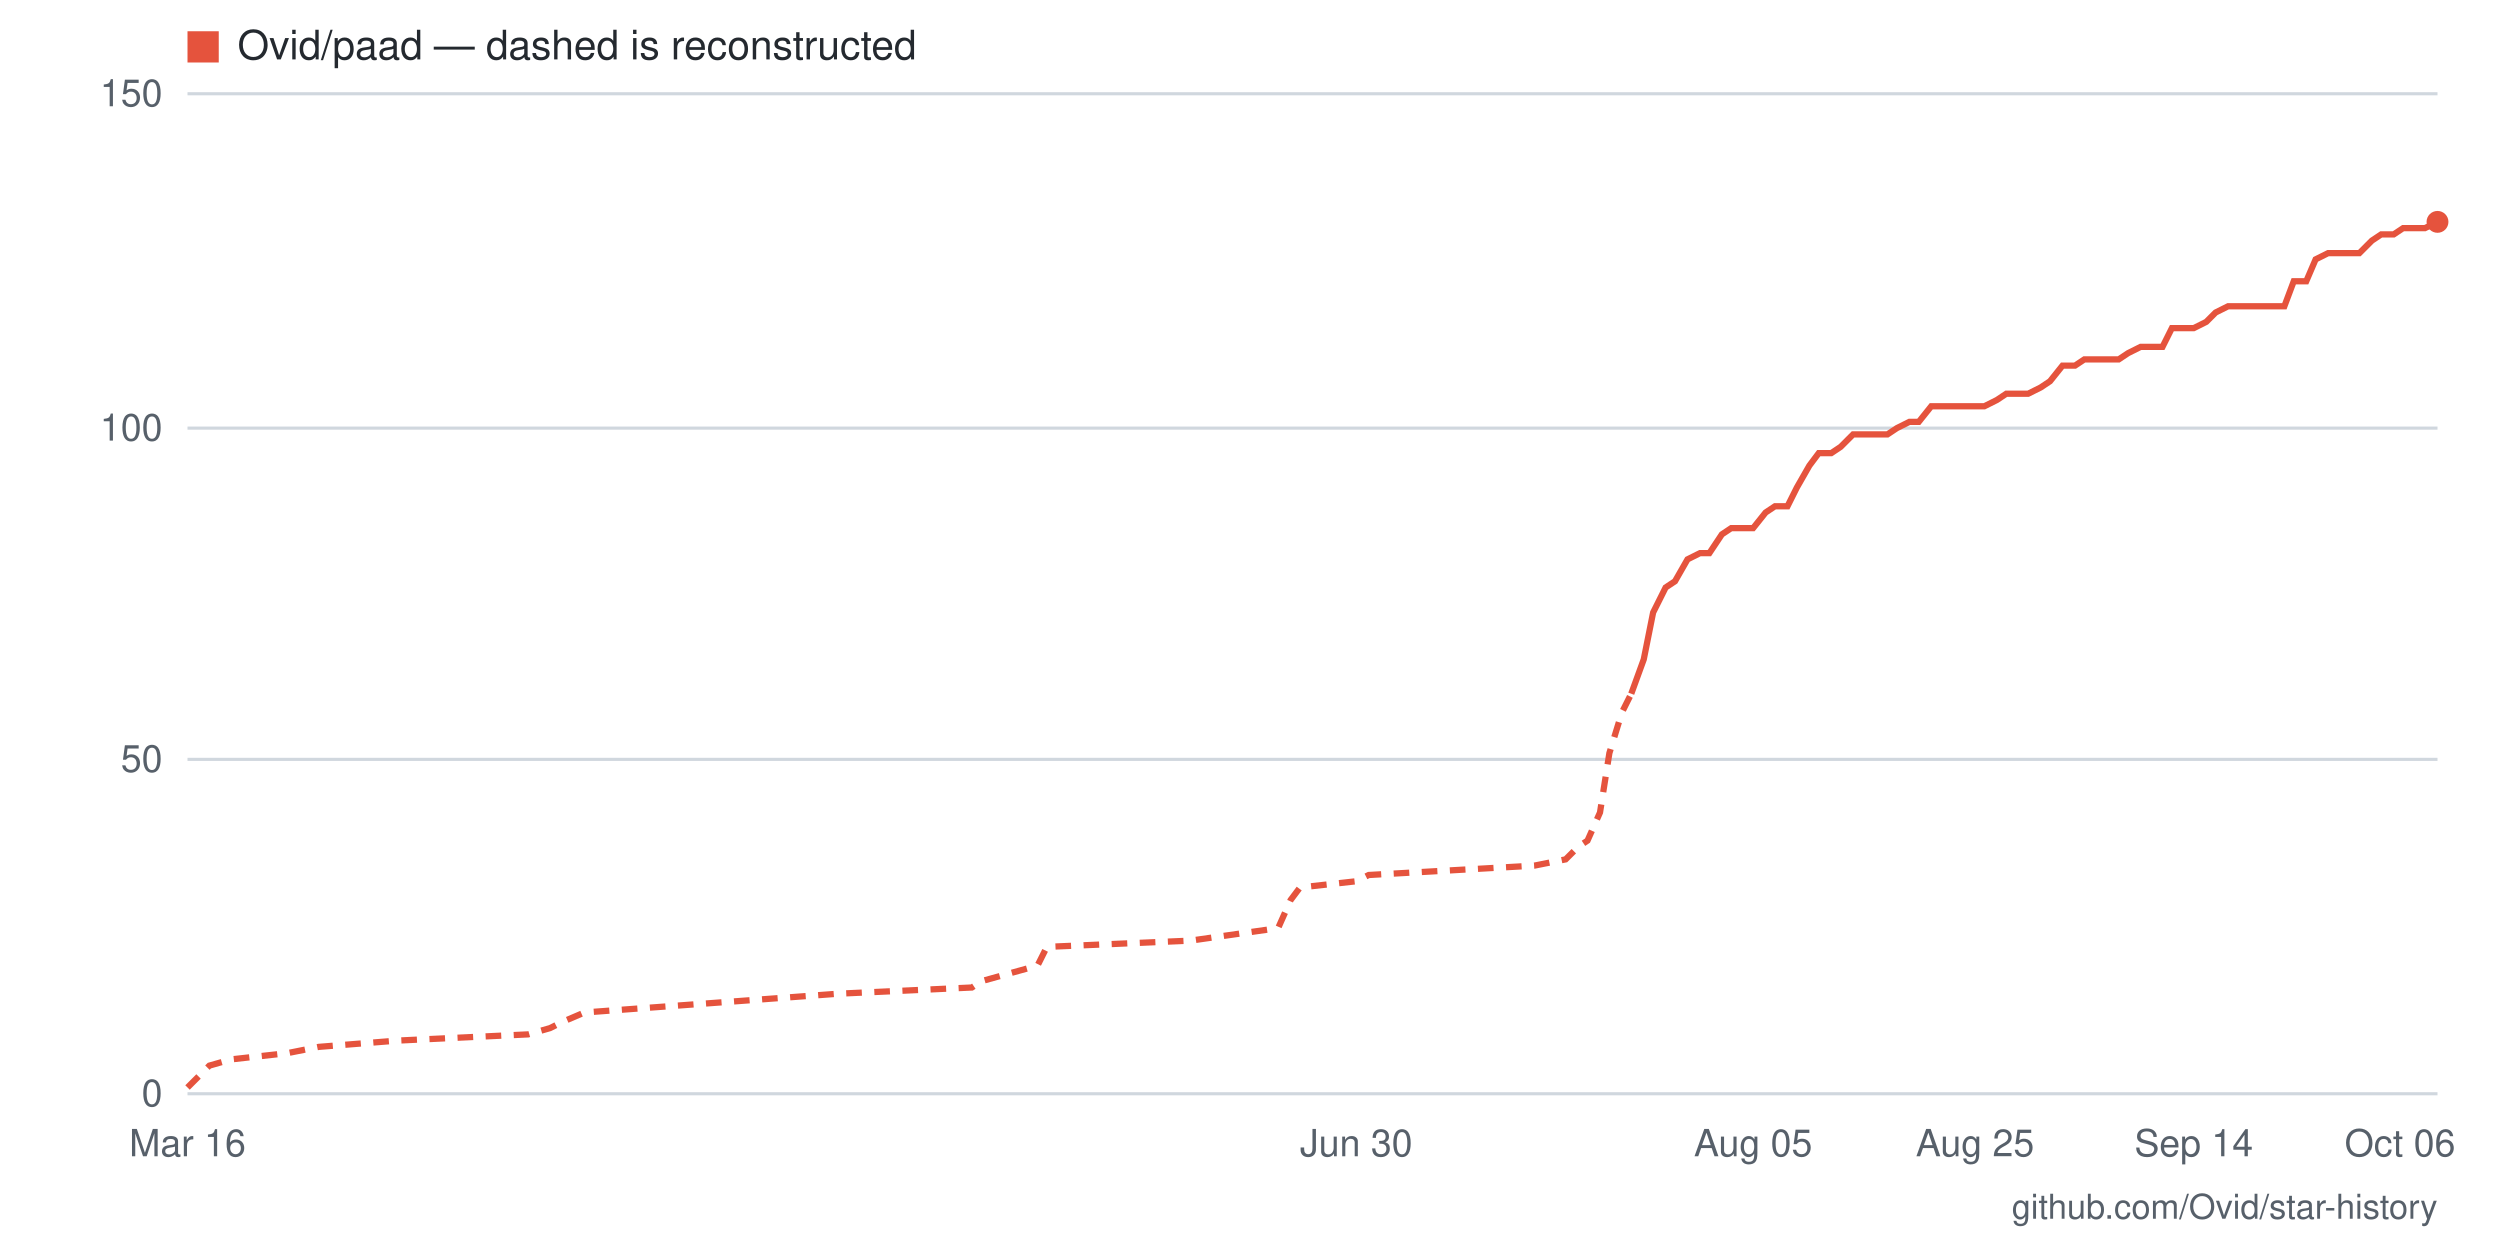
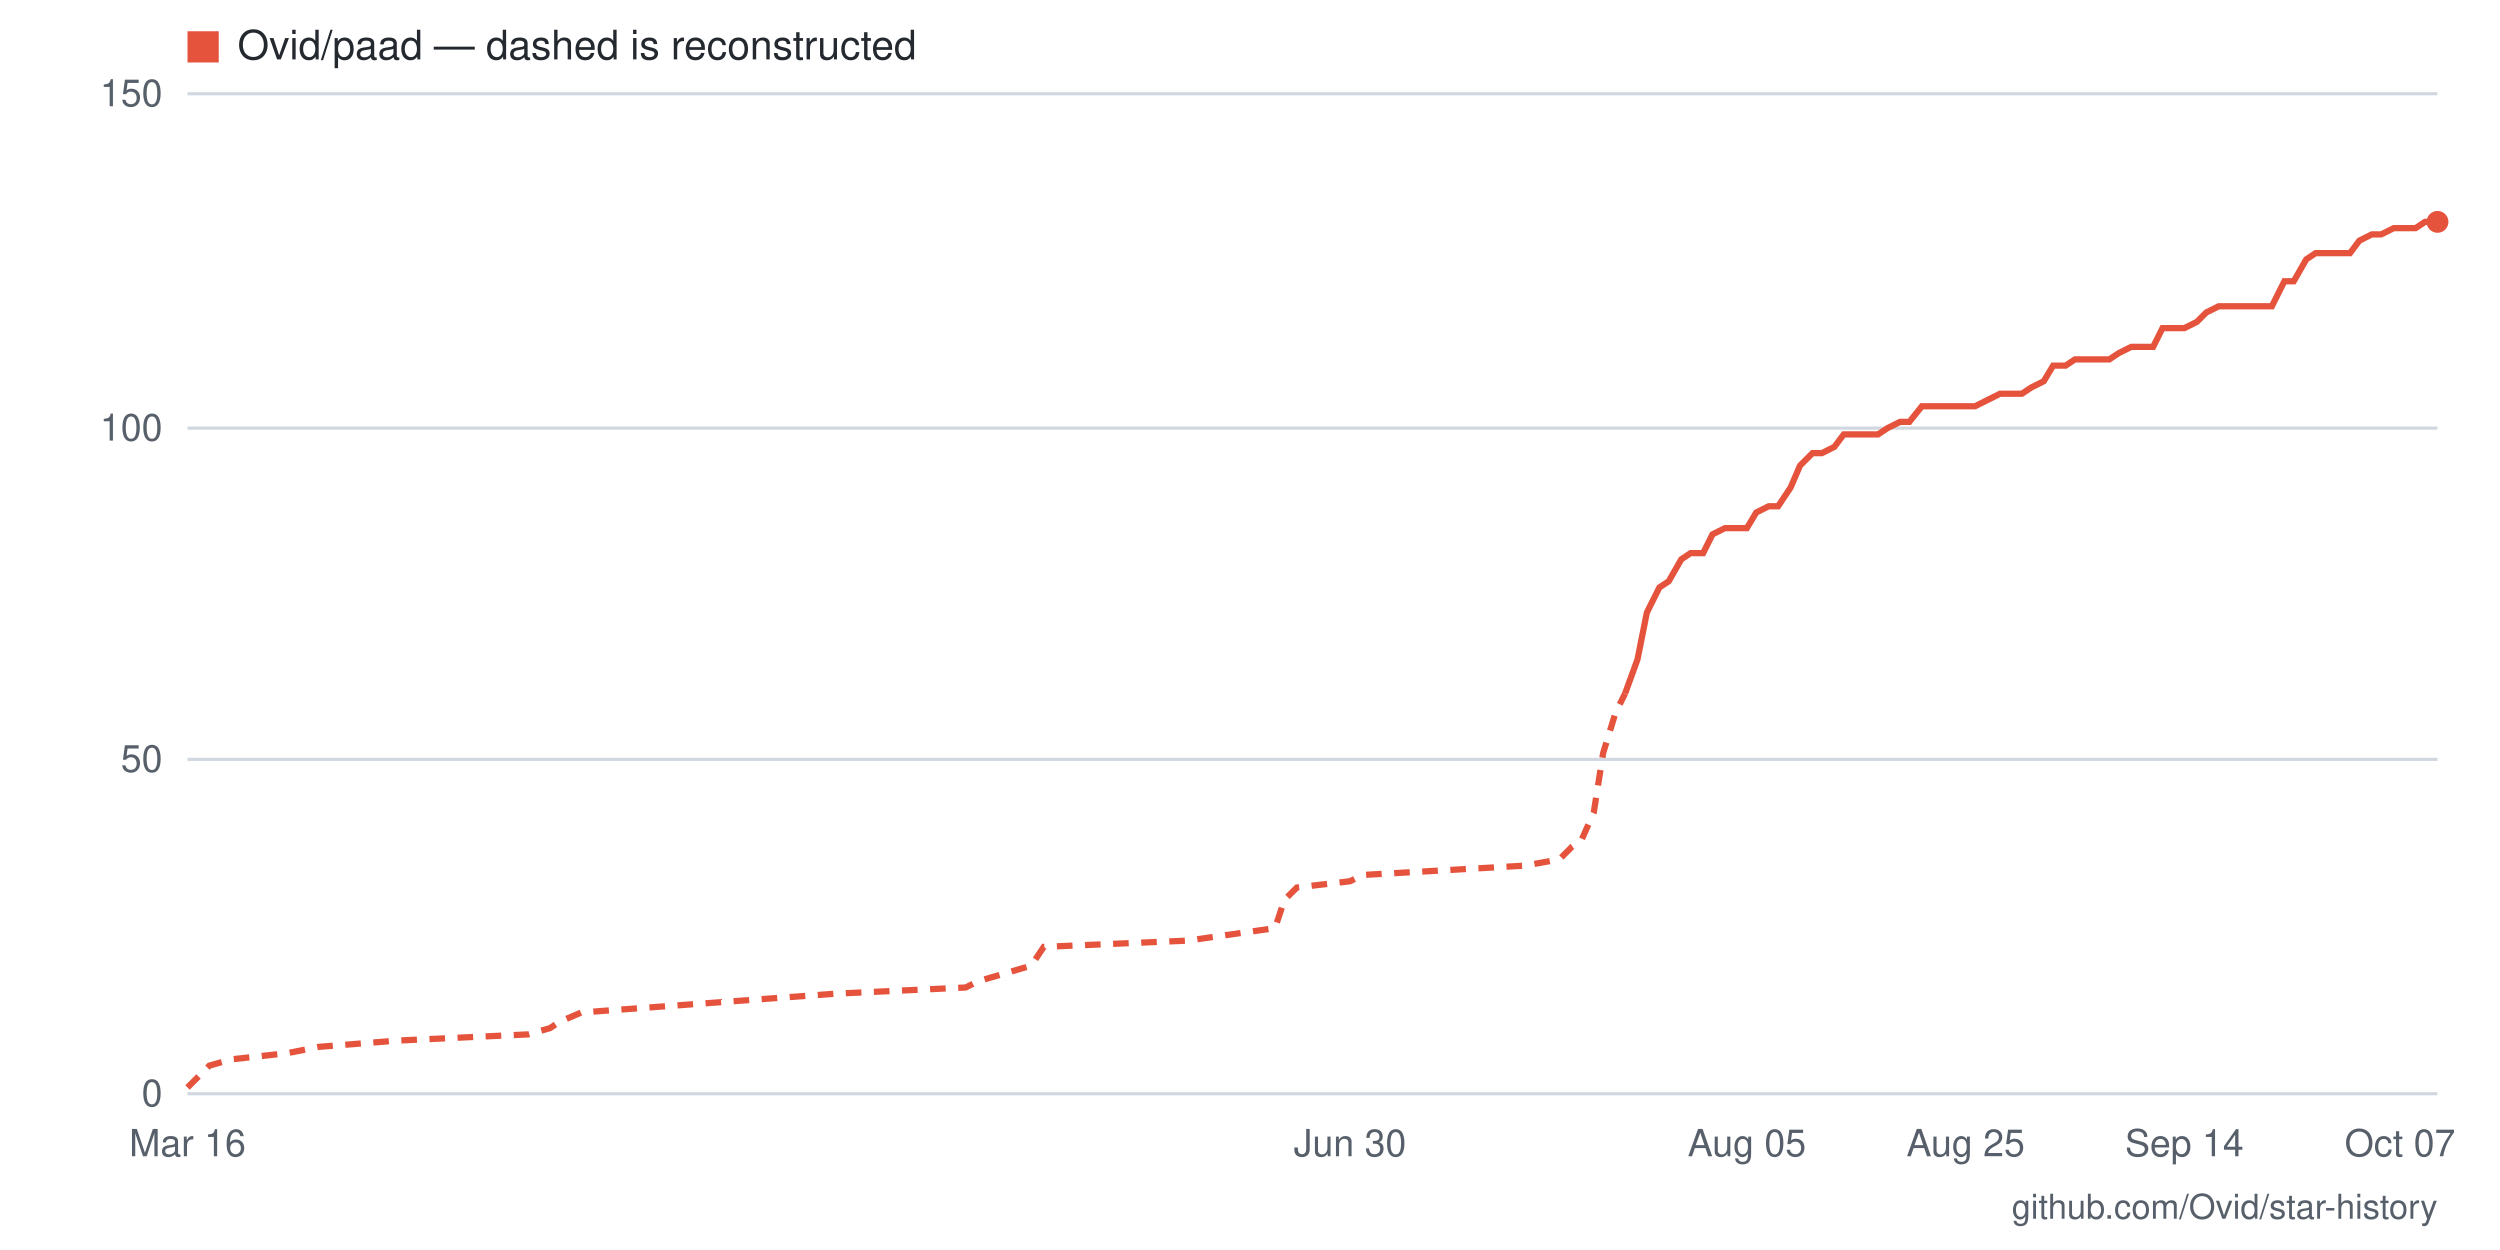
- <svg xmlns="http://www.w3.org/2000/svg" viewBox="0 0 800 400" width="800" height="400" role="img" aria-label="Star history for Ovid/paad: 131 stars as of 2026-10-06">
+ <svg xmlns="http://www.w3.org/2000/svg" viewBox="0 0 800 400" width="800" height="400" role="img" aria-label="Star history for Ovid/paad: 131 stars as of 2026-10-07">
  <rect width="800" height="400" fill="#ffffff" />
  <line x1="60" y1="350" x2="780" y2="350" stroke="#d0d7de" stroke-width="1" />
  <text x="52" y="354" text-anchor="end" font-family="-apple-system,BlinkMacSystemFont,'Segoe UI',Helvetica,Arial,sans-serif" font-size="12" fill="#57606a">0</text>
  <line x1="60" y1="243" x2="780" y2="243" stroke="#d0d7de" stroke-width="1" />
  <text x="52" y="247" text-anchor="end" font-family="-apple-system,BlinkMacSystemFont,'Segoe UI',Helvetica,Arial,sans-serif" font-size="12" fill="#57606a">50</text>
  <line x1="60" y1="137" x2="780" y2="137" stroke="#d0d7de" stroke-width="1" />
  <text x="52" y="141" text-anchor="end" font-family="-apple-system,BlinkMacSystemFont,'Segoe UI',Helvetica,Arial,sans-serif" font-size="12" fill="#57606a">100</text>
  <line x1="60" y1="30" x2="780" y2="30" stroke="#d0d7de" stroke-width="1" />
  <text x="52" y="34" text-anchor="end" font-family="-apple-system,BlinkMacSystemFont,'Segoe UI',Helvetica,Arial,sans-serif" font-size="12" fill="#57606a">150</text>
-   <text x="768" y="370" text-anchor="middle" font-family="-apple-system,BlinkMacSystemFont,'Segoe UI',Helvetica,Arial,sans-serif" font-size="12" fill="#57606a">Oct 06</text>
-   <text x="702" y="370" text-anchor="middle" font-family="-apple-system,BlinkMacSystemFont,'Segoe UI',Helvetica,Arial,sans-serif" font-size="12" fill="#57606a">Sep 14</text>
-   <text x="632" y="370" text-anchor="middle" font-family="-apple-system,BlinkMacSystemFont,'Segoe UI',Helvetica,Arial,sans-serif" font-size="12" fill="#57606a">Aug 25</text>
-   <text x="561" y="370" text-anchor="middle" font-family="-apple-system,BlinkMacSystemFont,'Segoe UI',Helvetica,Arial,sans-serif" font-size="12" fill="#57606a">Aug 05</text>
-   <text x="434" y="370" text-anchor="middle" font-family="-apple-system,BlinkMacSystemFont,'Segoe UI',Helvetica,Arial,sans-serif" font-size="12" fill="#57606a">Jun 30</text>
+   <text x="768" y="370" text-anchor="middle" font-family="-apple-system,BlinkMacSystemFont,'Segoe UI',Helvetica,Arial,sans-serif" font-size="12" fill="#57606a">Oct 07</text>
+   <text x="699" y="370" text-anchor="middle" font-family="-apple-system,BlinkMacSystemFont,'Segoe UI',Helvetica,Arial,sans-serif" font-size="12" fill="#57606a">Sep 14</text>
+   <text x="629" y="370" text-anchor="middle" font-family="-apple-system,BlinkMacSystemFont,'Segoe UI',Helvetica,Arial,sans-serif" font-size="12" fill="#57606a">Aug 25</text>
+   <text x="559" y="370" text-anchor="middle" font-family="-apple-system,BlinkMacSystemFont,'Segoe UI',Helvetica,Arial,sans-serif" font-size="12" fill="#57606a">Aug 05</text>
+   <text x="432" y="370" text-anchor="middle" font-family="-apple-system,BlinkMacSystemFont,'Segoe UI',Helvetica,Arial,sans-serif" font-size="12" fill="#57606a">Jun 30</text>
  <text x="60" y="370" text-anchor="middle" font-family="-apple-system,BlinkMacSystemFont,'Segoe UI',Helvetica,Arial,sans-serif" font-size="12" fill="#57606a">Mar 16</text>
-   <polyline fill="none" stroke="#e5533d" stroke-width="2" stroke-dasharray="5 4" points="60,348 64,344 67,341 74,339 92,337 102,335 127,333 169,331 176,329 180,327 187,324 268,318 311,316 314,314 332,309 335,303 381,301 409,297 413,288 416,284 434,282 438,280 491,277 501,275 505,271 508,269 512,260 515,241 519,228 522,222" />
-   <polyline fill="none" stroke="#e5533d" stroke-width="2" points="522,222 526,211 529,196 533,188 536,186 540,179 544,177 547,177 551,171 554,169 558,169 561,169 565,164 568,162 572,162 575,156 579,149 582,145 586,145 589,143 593,139 596,139 600,139 604,139 607,137 611,135 614,135 618,130 621,130 625,130 628,130 632,130 635,130 639,128 642,126 646,126 649,126 653,124 656,122 660,117 664,117 667,115 671,115 674,115 678,115 681,113 685,111 688,111 692,111 695,105 699,105 702,105 706,103 709,100 713,98 716,98 720,98 724,98 727,98 731,98 734,90 738,90 741,83 745,81 748,81 752,81 755,81 759,77 762,75 766,75 769,73 773,73 776,73 780,71" />
+   <polyline fill="none" stroke="#e5533d" stroke-width="2" stroke-dasharray="5 4" points="60,348 64,344 67,341 74,339 92,337 102,335 127,333 169,331 176,329 179,327 186,324 267,318 309,316 313,314 330,309 334,303 380,301 408,297 411,288 415,284 432,282 436,280 488,277 499,275 503,271 506,269 510,260 513,241 517,228 520,222" />
+   <polyline fill="none" stroke="#e5533d" stroke-width="2" points="520,222 524,211 527,196 531,188 534,186 538,179 541,177 545,177 548,171 552,169 555,169 559,169 562,164 566,162 569,162 573,156 576,149 580,145 583,145 587,143 590,139 594,139 597,139 601,139 604,137 608,135 611,135 615,130 618,130 622,130 625,130 629,130 632,130 636,128 640,126 643,126 647,126 650,124 654,122 657,117 661,117 664,115 668,115 671,115 675,115 678,113 682,111 685,111 689,111 692,105 696,105 699,105 703,103 706,100 710,98 713,98 717,98 720,98 724,98 727,98 731,90 734,90 738,83 741,81 745,81 748,81 752,81 755,77 759,75 762,75 766,73 769,73 773,73 776,71 780,71" />
  <circle cx="780" cy="71" r="3.5" fill="#e5533d" />
  <rect x="60" y="10" width="10" height="10" fill="#e5533d" />
  <text x="76" y="19" font-family="-apple-system,BlinkMacSystemFont,'Segoe UI',Helvetica,Arial,sans-serif" font-size="13" fill="#24292f">Ovid/paad — dashed is reconstructed</text>
  <text x="780" y="390" text-anchor="end" font-family="-apple-system,BlinkMacSystemFont,'Segoe UI',Helvetica,Arial,sans-serif" font-size="11" fill="#57606a">github.com/Ovid/star-history</text>
</svg>
